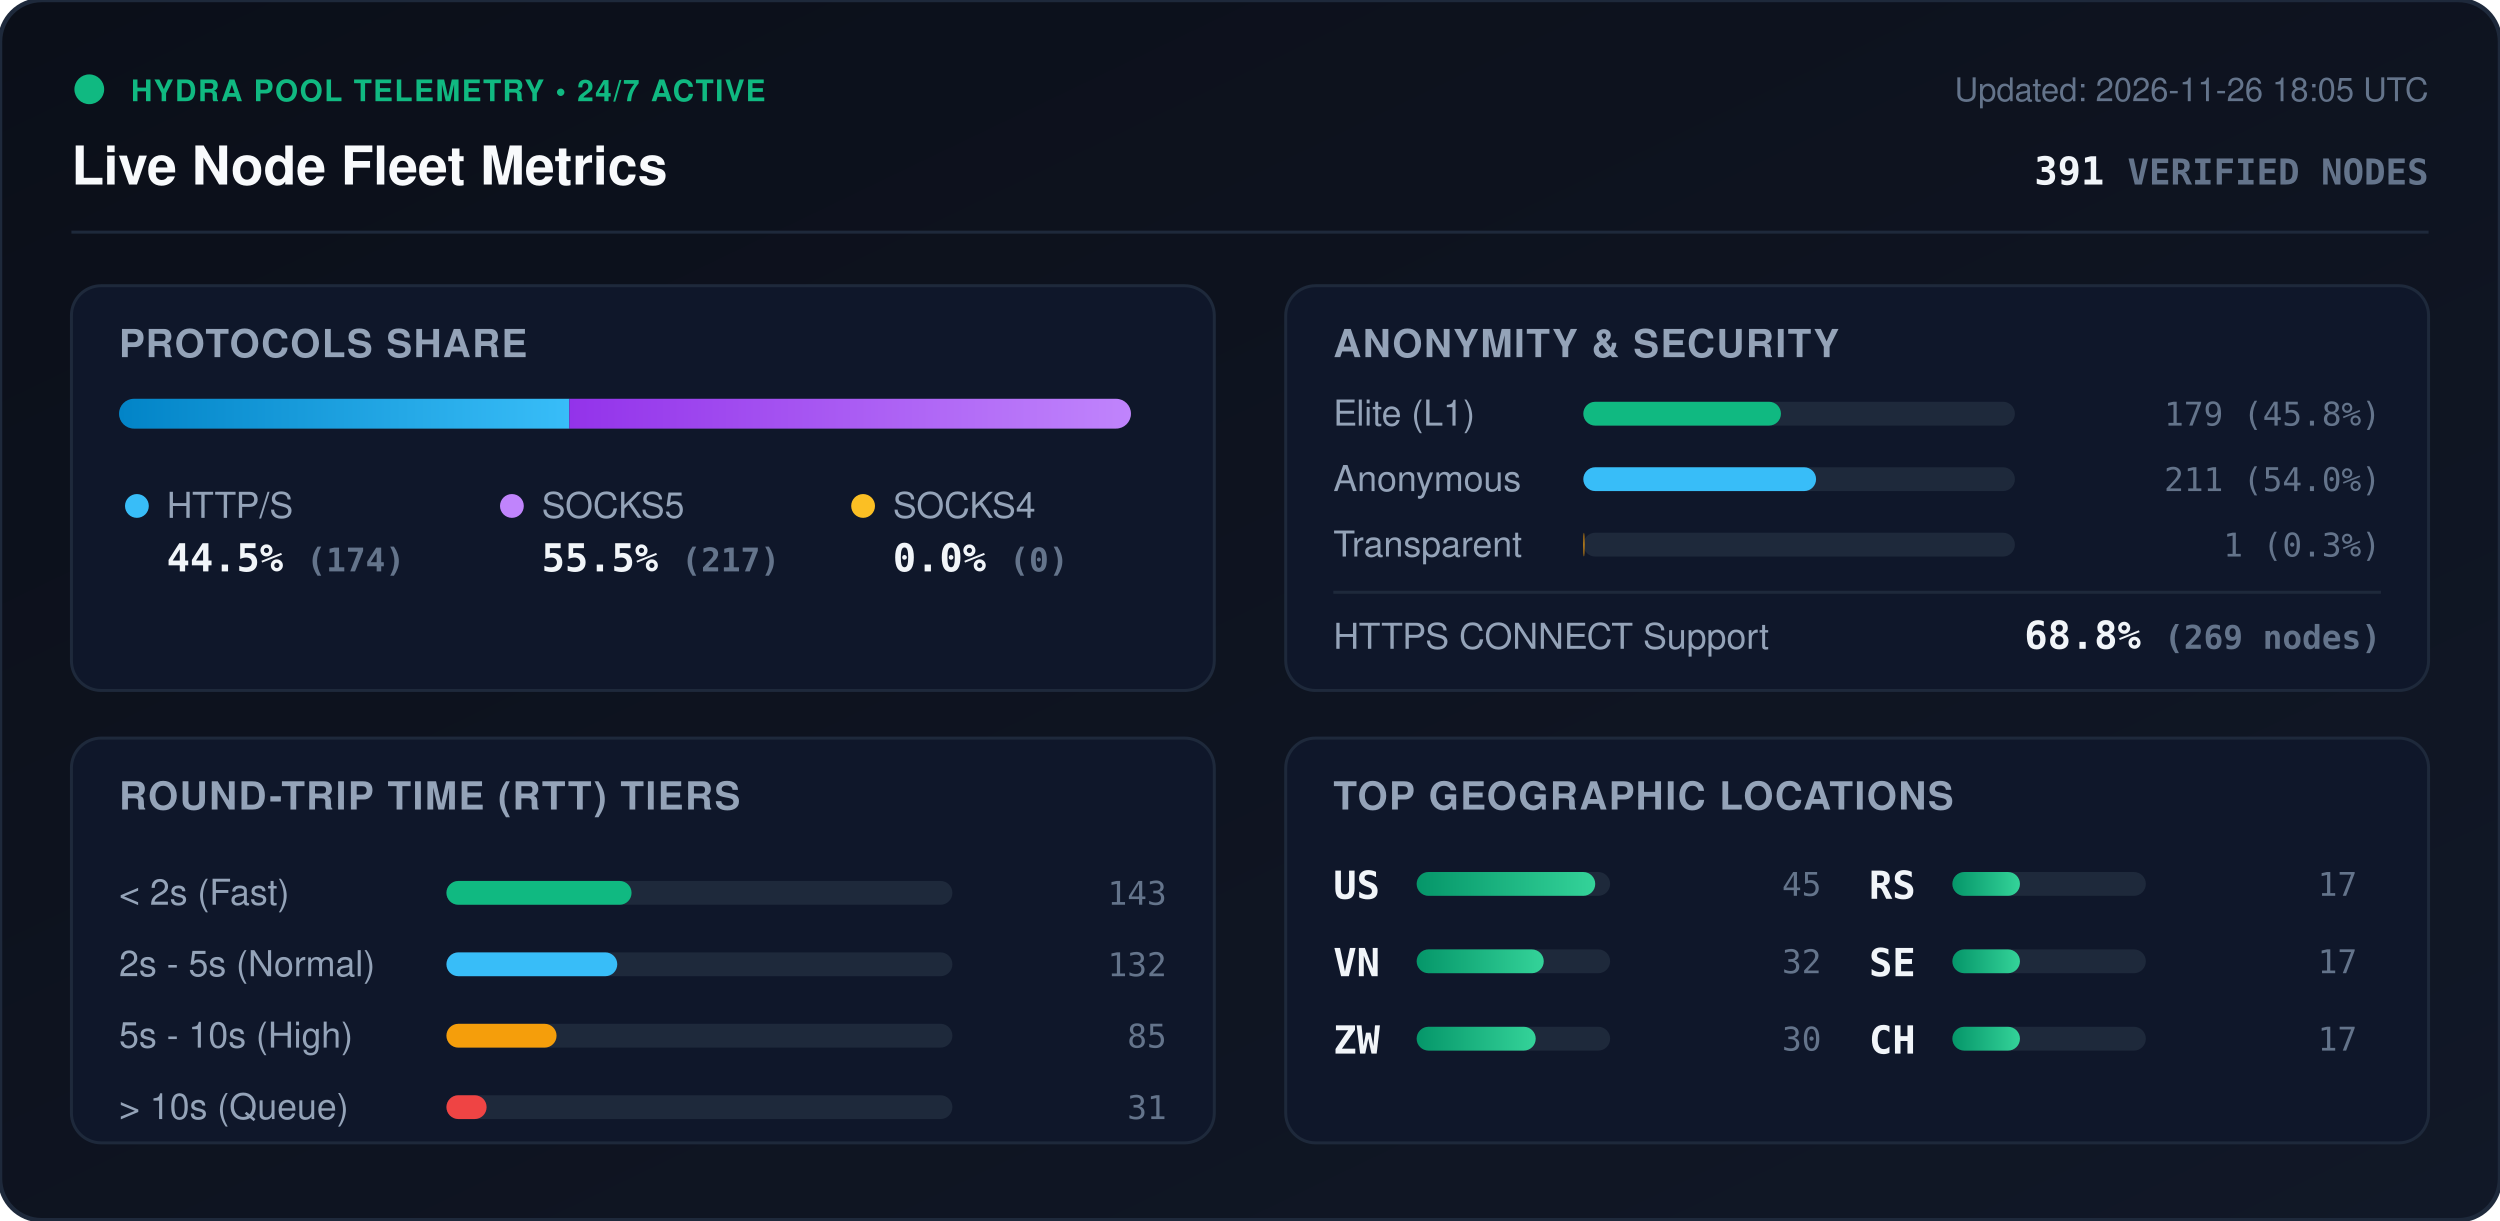
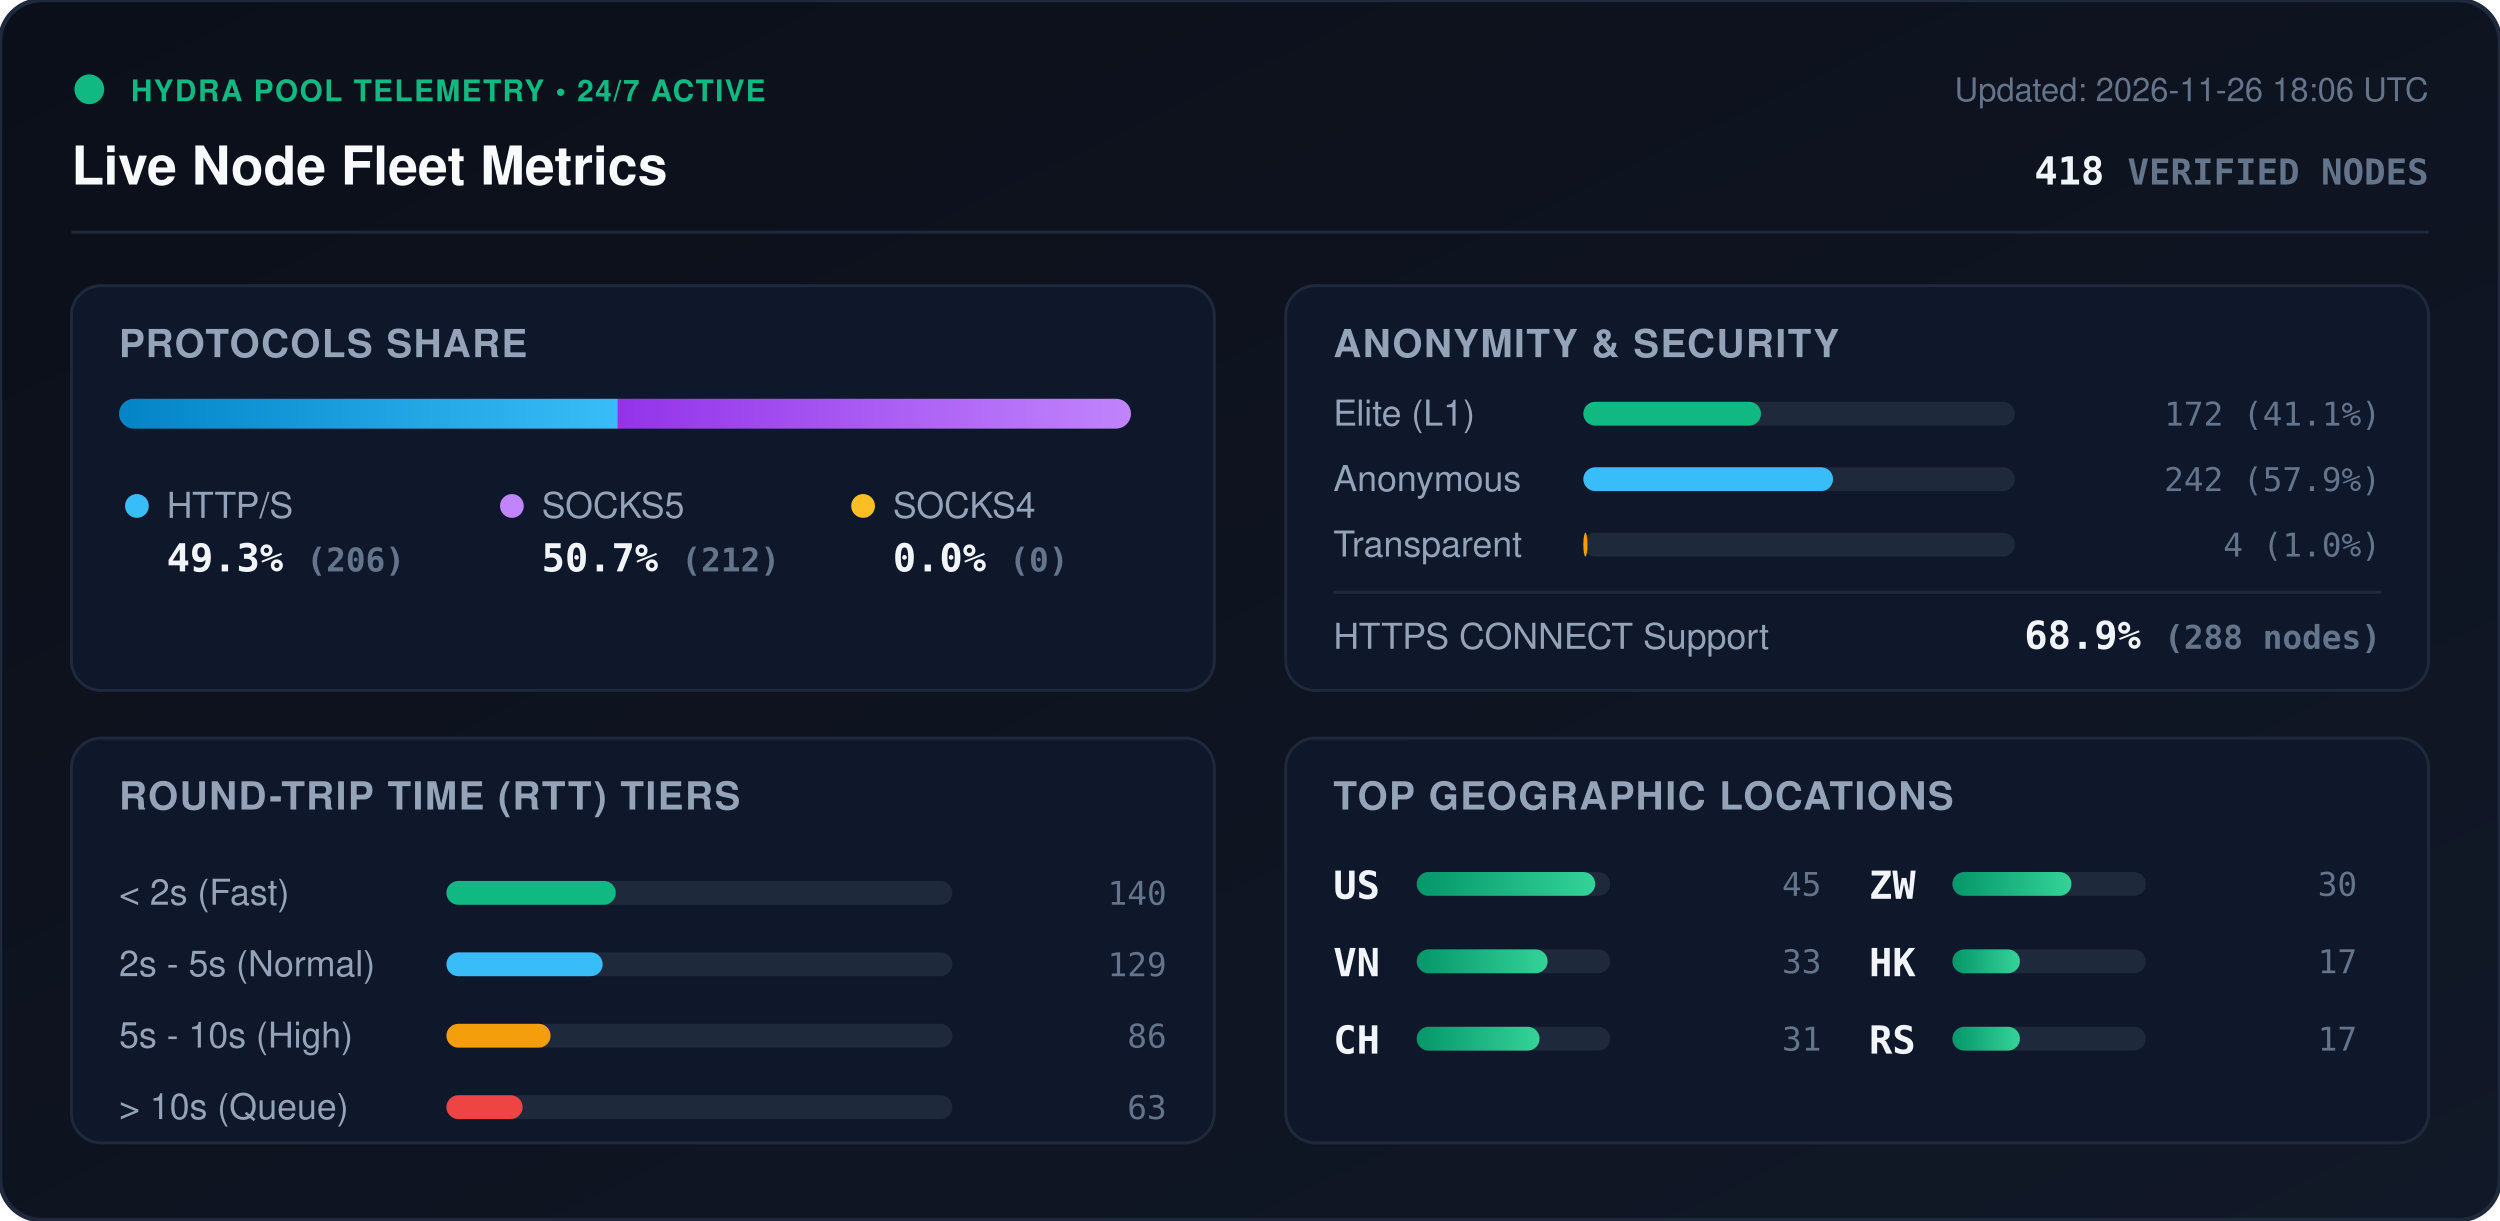
<svg xmlns="http://www.w3.org/2000/svg" viewBox="0 0 840 410" width="840" height="410" style="max-width: 100%; height: auto;">
  <defs>
    <linearGradient id="bg" x1="0%" y1="0%" x2="100%" y2="100%">
      <stop offset="0%" stop-color="#0b0f19" />
      <stop offset="100%" stop-color="#111827" />
    </linearGradient>
    <linearGradient id="bar-http" x1="0%" y1="0%" x2="100%" y2="0%">
      <stop offset="0%" stop-color="#0284c7" />
      <stop offset="100%" stop-color="#38bdf8" />
    </linearGradient>
    <linearGradient id="bar-socks5" x1="0%" y1="0%" x2="100%" y2="0%">
      <stop offset="0%" stop-color="#9333ea" />
      <stop offset="100%" stop-color="#c084fc" />
    </linearGradient>
    <linearGradient id="bar-socks4" x1="0%" y1="0%" x2="100%" y2="0%">
      <stop offset="0%" stop-color="#d97706" />
      <stop offset="100%" stop-color="#fbbf24" />
    </linearGradient>
    <linearGradient id="bar-green" x1="0%" y1="0%" x2="100%" y2="0%">
      <stop offset="0%" stop-color="#059669" />
      <stop offset="100%" stop-color="#34d399" />
    </linearGradient>
    <clipPath id="prog-track-clip">
      <rect width="340.0" height="10" rx="5" />
    </clipPath>
    <style>
      .title { font: 700 18px -apple-system, BlinkMacSystemFont, 'Segoe UI', Helvetica, Arial, sans-serif; fill: #f8fafc; }
      .sub { font: 500 11px -apple-system, BlinkMacSystemFont, 'Segoe UI', Helvetica, Arial, sans-serif; fill: #64748b; }
      .section-hdr { font: 600 13px -apple-system, BlinkMacSystemFont, 'Segoe UI', Helvetica, Arial, sans-serif; fill: #94a3b8; letter-spacing: 0.5px; }
      .metric-val { font: 700 13px -apple-system, BlinkMacSystemFont, 'Segoe UI', Helvetica, Arial, sans-serif; fill: #f1f5f9; }
      .metric-lbl { font: 500 12px -apple-system, BlinkMacSystemFont, 'Segoe UI', Helvetica, Arial, sans-serif; fill: #94a3b8; }
      .badge-txt { font: 700 10px -apple-system, BlinkMacSystemFont, 'Segoe UI', Helvetica, Arial, sans-serif; fill: #10b981; letter-spacing: 0.5px; }
      .mono { font-family: ui-monospace, SFMono-Regular, Menlo, Monaco, Consolas, monospace; }
      .pulse { animation: beacon 2s infinite ease-in-out; }
      @keyframes beacon { 0%, 100% { opacity: 1; } 50% { opacity: 0.35; } }
    </style>
  </defs>
  <rect width="840" height="410" rx="14" fill="url(#bg)" stroke="#1e293b" stroke-width="1.5" />
  <g transform="translate(24, 24)">
    <circle cx="6" cy="6" r="5" fill="#10b981" class="pulse" />
    <text x="20" y="10" class="badge-txt">HYDRA POOL TELEMETRY • 24/7 ACTIVE</text>
    <text x="0" y="38" class="title">Live Node Fleet Metrics</text>
-     <text x="792" y="10" text-anchor="end" class="sub">Updated: 2026-11-26 18:05 UTC</text>
-     <text x="792" y="38" text-anchor="end" class="metric-val mono" fill="#38bdf8">391 <tspan font-size="12" fill="#64748b">VERIFIED NODES</tspan>
+     <text x="792" y="10" text-anchor="end" class="sub">Updated: 2026-11-26 18:06 UTC</text>
+     <text x="792" y="38" text-anchor="end" class="metric-val mono" fill="#38bdf8">418 <tspan font-size="12" fill="#64748b">VERIFIED NODES</tspan>
    </text>
  </g>
  <line x1="24" y1="78" x2="816" y2="78" stroke="#1e293b" stroke-width="1" />
  <g transform="translate(24, 96)">
    <rect width="384" height="136" rx="10" fill="#0f172a" stroke="#1e293b" />
    <text x="16" y="24" class="section-hdr">PROTOCOLS SHARE</text>
    <g transform="translate(16, 38)">
      <rect width="340.0" height="10" rx="5" fill="#1e293b" />
      <g clip-path="url(#prog-track-clip)">
-         <rect x="0" width="151.3" height="10" fill="url(#bar-http)" />
-         <rect x="151.3" width="188.7" height="10" fill="url(#bar-socks5)" />
+         <rect x="0" width="167.6" height="10" fill="url(#bar-http)" />
+         <rect x="167.6" width="172.4" height="10" fill="url(#bar-socks5)" />
        <rect x="340.0" width="0.0" height="10" fill="url(#bar-socks4)" />
      </g>
    </g>
    <g transform="translate(16, 68)">
      <circle cx="6" cy="6" r="4" fill="#38bdf8" />
      <text x="16" y="10" class="metric-lbl">HTTP/S</text>
-       <text x="16" y="28" class="metric-val mono">44.5% <tspan font-size="11" fill="#64748b">(174)</tspan>
+       <text x="16" y="28" class="metric-val mono">49.3% <tspan font-size="11" fill="#64748b">(206)</tspan>
      </text>
      <circle cx="132" cy="6" r="4" fill="#c084fc" />
      <text x="142" y="10" class="metric-lbl">SOCKS5</text>
-       <text x="142" y="28" class="metric-val mono">55.5% <tspan font-size="11" fill="#64748b">(217)</tspan>
+       <text x="142" y="28" class="metric-val mono">50.7% <tspan font-size="11" fill="#64748b">(212)</tspan>
      </text>
      <circle cx="250" cy="6" r="4" fill="#fbbf24" />
      <text x="260" y="10" class="metric-lbl">SOCKS4</text>
      <text x="260" y="28" class="metric-val mono">0.0% <tspan font-size="11" fill="#64748b">(0)</tspan>
      </text>
    </g>
  </g>
  <g transform="translate(432, 96)">
    <rect width="384" height="136" rx="10" fill="#0f172a" stroke="#1e293b" />
    <text x="16" y="24" class="section-hdr">ANONYMITY &amp; SECURITY</text>
    <text x="16" y="47" class="metric-lbl">Elite (L1)</text>
    <rect x="100" y="39" width="145.0" height="8" rx="4" fill="#1e293b" />
-     <rect x="100" y="39" width="66.4" height="8" rx="4" fill="#10b981" />
-     <text x="368" y="47" text-anchor="end" class="mono sub" fill="#e2e8f0">179 (45.8%)</text>
+     <rect x="100" y="39" width="59.7" height="8" rx="4" fill="#10b981" />
+     <text x="368" y="47" text-anchor="end" class="mono sub" fill="#e2e8f0">172 (41.1%)</text>
    <text x="16" y="69" class="metric-lbl">Anonymous</text>
    <rect x="100" y="61" width="145.0" height="8" rx="4" fill="#1e293b" />
-     <rect x="100" y="61" width="78.2" height="8" rx="4" fill="#38bdf8" />
-     <text x="368" y="69" text-anchor="end" class="mono sub" fill="#e2e8f0">211 (54.0%)</text>
+     <rect x="100" y="61" width="83.9" height="8" rx="4" fill="#38bdf8" />
+     <text x="368" y="69" text-anchor="end" class="mono sub" fill="#e2e8f0">242 (57.9%)</text>
    <text x="16" y="91" class="metric-lbl">Transparent</text>
    <rect x="100" y="83" width="145.0" height="8" rx="4" fill="#1e293b" />
-     <rect x="100" y="83" width="0.4" height="8" rx="4" fill="#f59e0b" />
-     <text x="368" y="91" text-anchor="end" class="mono sub" fill="#e2e8f0">1 (0.3%)</text>
+     <rect x="100" y="83" width="1.4" height="8" rx="4" fill="#f59e0b" />
+     <text x="368" y="91" text-anchor="end" class="mono sub" fill="#e2e8f0">4 (1.0%)</text>
    <line x1="16" y1="103" x2="368" y2="103" stroke="#1e293b" stroke-width="1" />
    <text x="16" y="122" class="metric-lbl">HTTPS CONNECT Support</text>
-     <text x="368" y="122" text-anchor="end" class="metric-val mono" fill="#34d399">68.8% <tspan font-size="11" fill="#64748b">(269 nodes)</tspan>
+     <text x="368" y="122" text-anchor="end" class="metric-val mono" fill="#34d399">68.9% <tspan font-size="11" fill="#64748b">(288 nodes)</tspan>
    </text>
  </g>
  <g transform="translate(24, 248)">
    <rect width="384" height="136" rx="10" fill="#0f172a" stroke="#1e293b" />
    <text x="16" y="24" class="section-hdr">ROUND-TRIP TIME (RTT) TIERS</text>
    <g transform="translate(16, 42)">
      <text x="0" y="14" class="metric-lbl">&lt; 2s (Fast)</text>
      <rect x="110" y="6" width="170" height="8" rx="4" fill="#1e293b" />
-       <rect x="110" y="6" width="62.2" height="8" rx="4" fill="#10b981" />
-       <text x="352" y="14" text-anchor="end" class="mono sub">143</text>
+       <rect x="110" y="6" width="56.9" height="8" rx="4" fill="#10b981" />
+       <text x="352" y="14" text-anchor="end" class="mono sub">140</text>
      <text x="0" y="38" class="metric-lbl">2s - 5s (Normal)</text>
      <rect x="110" y="30" width="170" height="8" rx="4" fill="#1e293b" />
-       <rect x="110" y="30" width="57.4" height="8" rx="4" fill="#38bdf8" />
-       <text x="352" y="38" text-anchor="end" class="mono sub">132</text>
+       <rect x="110" y="30" width="52.5" height="8" rx="4" fill="#38bdf8" />
+       <text x="352" y="38" text-anchor="end" class="mono sub">129</text>
      <text x="0" y="62" class="metric-lbl">5s - 10s (High)</text>
      <rect x="110" y="54" width="170" height="8" rx="4" fill="#1e293b" />
-       <rect x="110" y="54" width="37.0" height="8" rx="4" fill="#f59e0b" />
-       <text x="352" y="62" text-anchor="end" class="mono sub">85</text>
+       <rect x="110" y="54" width="35.0" height="8" rx="4" fill="#f59e0b" />
+       <text x="352" y="62" text-anchor="end" class="mono sub">86</text>
      <text x="0" y="86" class="metric-lbl">&gt; 10s (Queue)</text>
      <rect x="110" y="78" width="170" height="8" rx="4" fill="#1e293b" />
-       <rect x="110" y="78" width="13.5" height="8" rx="4" fill="#ef4444" />
-       <text x="352" y="86" text-anchor="end" class="mono sub">31</text>
+       <rect x="110" y="78" width="25.6" height="8" rx="4" fill="#ef4444" />
+       <text x="352" y="86" text-anchor="end" class="mono sub">63</text>
    </g>
  </g>
  <g transform="translate(432, 248)">
    <rect width="384" height="136" rx="10" fill="#0f172a" stroke="#1e293b" />
    <text x="16" y="24" class="section-hdr">TOP GEOGRAPHIC LOCATIONS</text>
    <g transform="translate(16, 42)">
      <g transform="translate(0, 0)">
        <text x="0" y="12" class="mono metric-val" font-size="12">US</text>
        <rect x="28" y="3" width="65" height="8" rx="4" fill="#1e293b" />
        <rect x="28" y="3" width="60.0" height="8" rx="4" fill="url(#bar-green)" />
        <text x="164" y="11" text-anchor="end" class="mono sub">45</text>
      </g>
      <g transform="translate(0, 26)">
        <text x="0" y="12" class="mono metric-val" font-size="12">VN</text>
        <rect x="28" y="3" width="65" height="8" rx="4" fill="#1e293b" />
-         <rect x="28" y="3" width="42.7" height="8" rx="4" fill="url(#bar-green)" />
-         <text x="164" y="11" text-anchor="end" class="mono sub">32</text>
+         <rect x="28" y="3" width="44.0" height="8" rx="4" fill="url(#bar-green)" />
+         <text x="164" y="11" text-anchor="end" class="mono sub">33</text>
      </g>
      <g transform="translate(0, 52)">
+         <text x="0" y="12" class="mono metric-val" font-size="12">CH</text>
+         <rect x="28" y="3" width="65" height="8" rx="4" fill="#1e293b" />
+         <rect x="28" y="3" width="41.3" height="8" rx="4" fill="url(#bar-green)" />
+         <text x="164" y="11" text-anchor="end" class="mono sub">31</text>
+       </g>
+       <g transform="translate(180, 0)">
        <text x="0" y="12" class="mono metric-val" font-size="12">ZW</text>
        <rect x="28" y="3" width="65" height="8" rx="4" fill="#1e293b" />
        <rect x="28" y="3" width="40.0" height="8" rx="4" fill="url(#bar-green)" />
        <text x="164" y="11" text-anchor="end" class="mono sub">30</text>
      </g>
-       <g transform="translate(180, 0)">
-         <text x="0" y="12" class="mono metric-val" font-size="12">RS</text>
-         <rect x="28" y="3" width="65" height="8" rx="4" fill="#1e293b" />
-         <rect x="28" y="3" width="22.7" height="8" rx="4" fill="url(#bar-green)" />
-         <text x="164" y="11" text-anchor="end" class="mono sub">17</text>
-       </g>
      <g transform="translate(180, 26)">
-         <text x="0" y="12" class="mono metric-val" font-size="12">SE</text>
+         <text x="0" y="12" class="mono metric-val" font-size="12">HK</text>
        <rect x="28" y="3" width="65" height="8" rx="4" fill="#1e293b" />
        <rect x="28" y="3" width="22.7" height="8" rx="4" fill="url(#bar-green)" />
        <text x="164" y="11" text-anchor="end" class="mono sub">17</text>
      </g>
      <g transform="translate(180, 52)">
-         <text x="0" y="12" class="mono metric-val" font-size="12">CH</text>
+         <text x="0" y="12" class="mono metric-val" font-size="12">RS</text>
        <rect x="28" y="3" width="65" height="8" rx="4" fill="#1e293b" />
        <rect x="28" y="3" width="22.7" height="8" rx="4" fill="url(#bar-green)" />
        <text x="164" y="11" text-anchor="end" class="mono sub">17</text>
      </g>
    </g>
  </g>
</svg>
